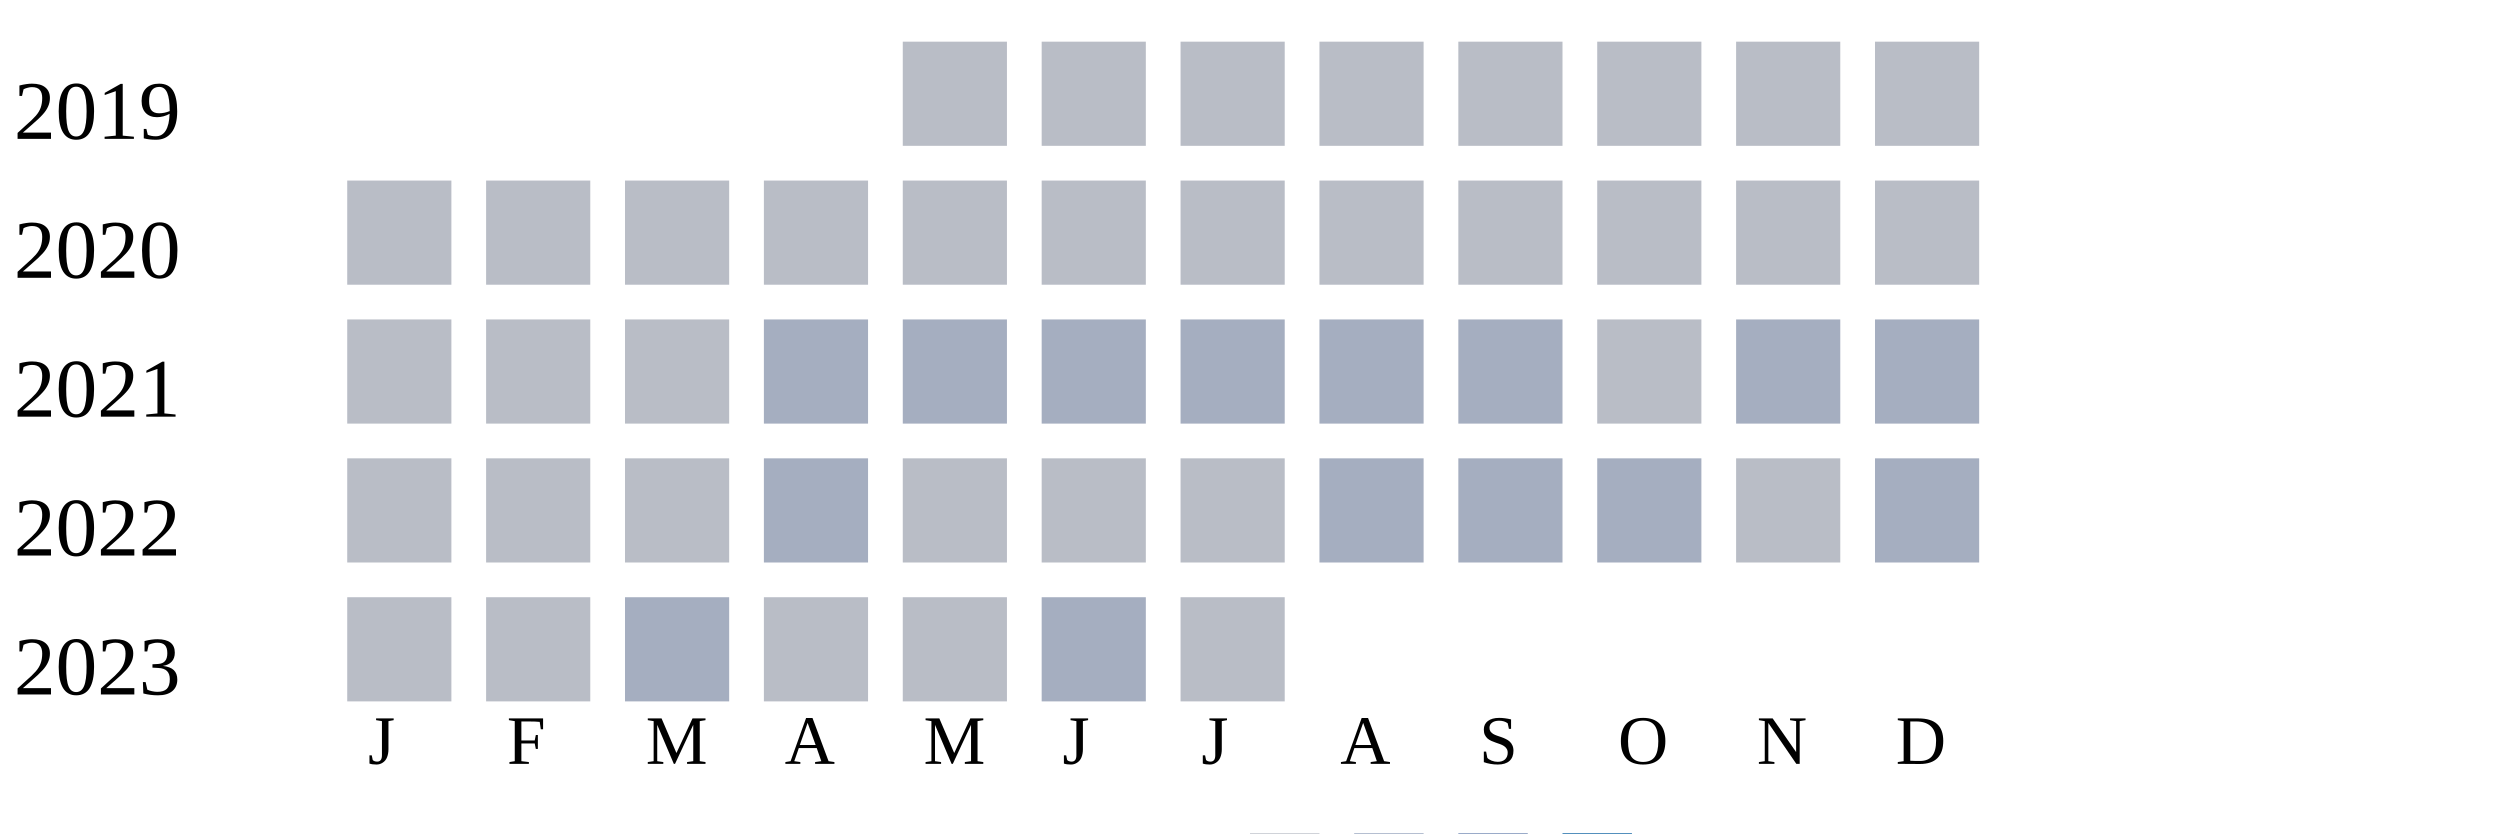
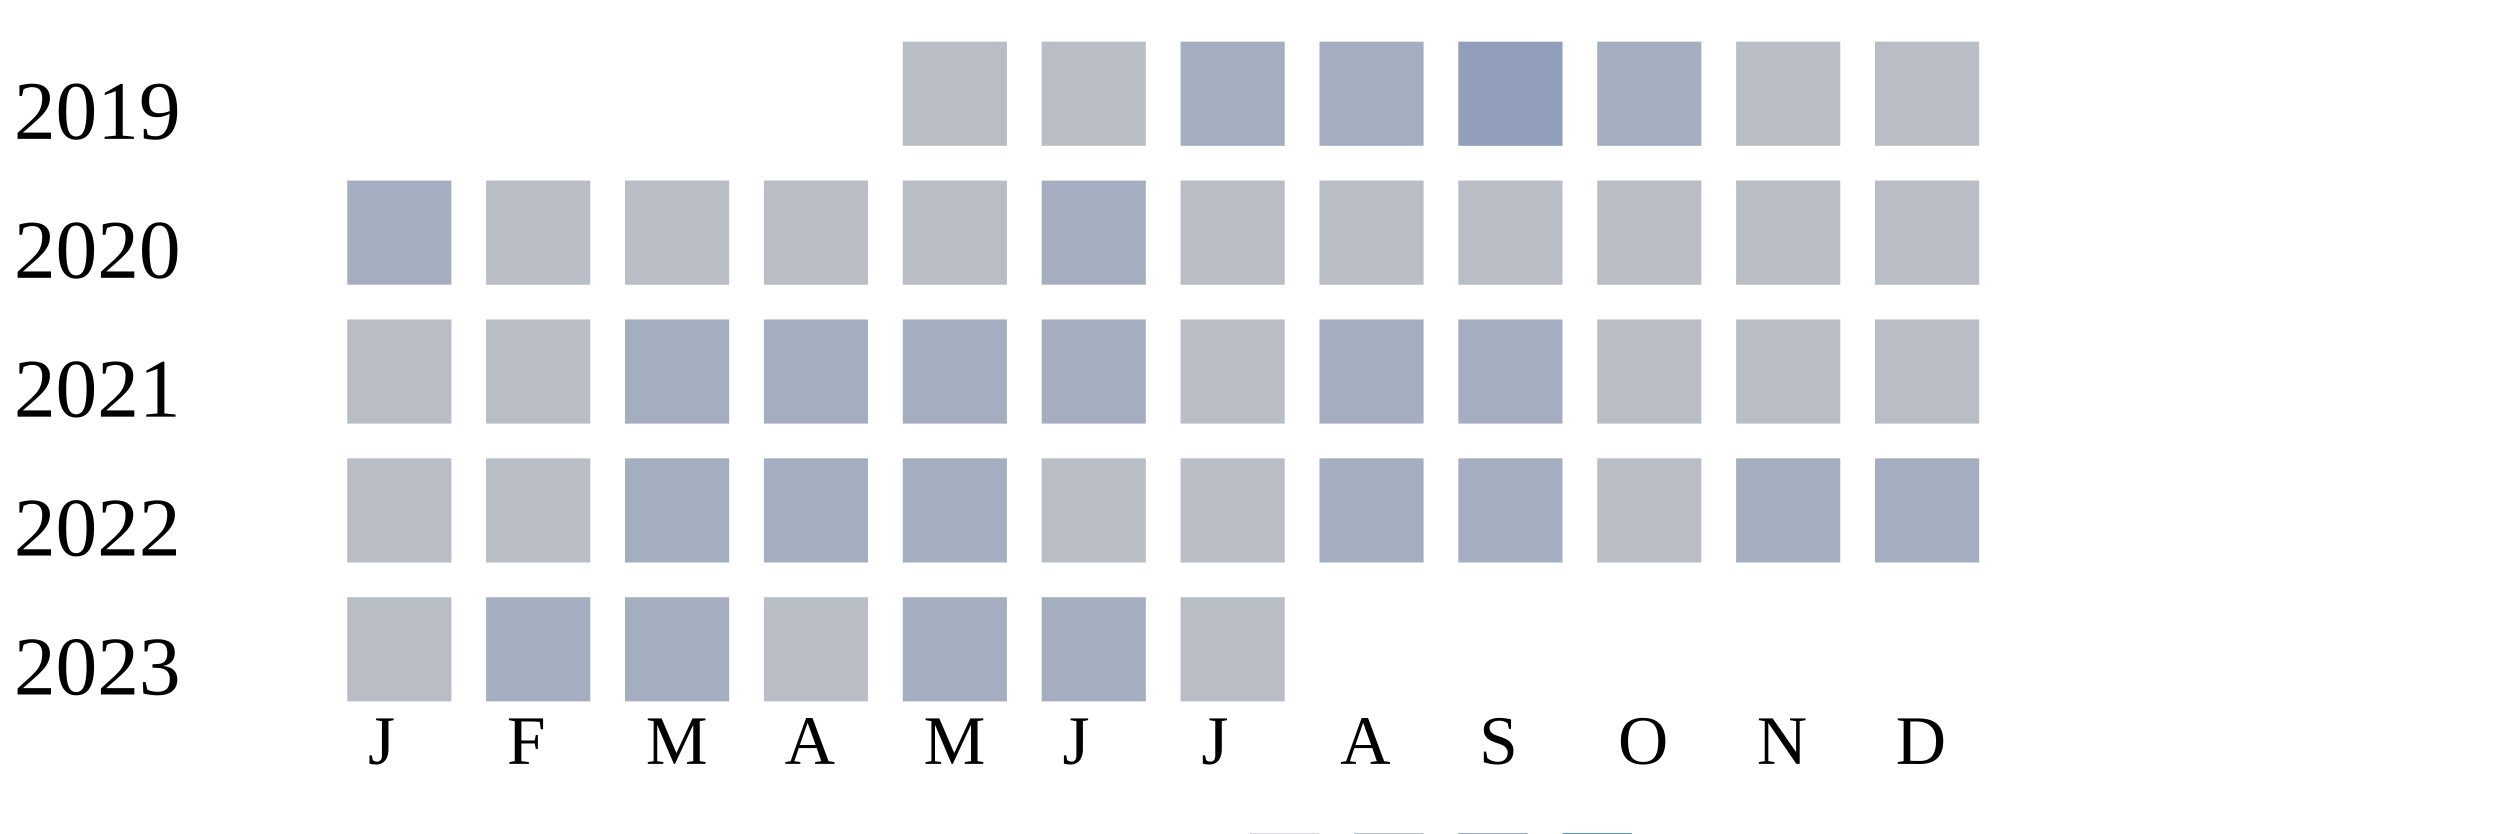
<svg xmlns="http://www.w3.org/2000/svg" width="360" height="120">
  <g transform="translate(0 0)">
    <text x="2" y="20">2019</text>
    <rect x="130" y="6" width="15" height="15" fill="#b9bdc6" />
    <rect x="150" y="6" width="15" height="15" fill="#b9bdc6" />
-     <rect x="170" y="6" width="15" height="15" fill="#b9bdc6" />
-     <rect x="190" y="6" width="15" height="15" fill="#b9bdc6" />
-     <rect x="210" y="6" width="15" height="15" fill="#b9bdc6" />
-     <rect x="230" y="6" width="15" height="15" fill="#b9bdc6" />
+     <rect x="170" y="6" width="15" height="15" fill="#a5aec0" />
+     <rect x="190" y="6" width="15" height="15" fill="#a5aec0" />
+     <rect x="210" y="6" width="15" height="15" fill="#919fba" />
+     <rect x="230" y="6" width="15" height="15" fill="#a5aec0" />
    <rect x="250" y="6" width="15" height="15" fill="#b9bdc6" />
    <rect x="270" y="6" width="15" height="15" fill="#b9bdc6" />
  </g>
  <g transform="translate(0 20)">
    <text x="2" y="20">2020</text>
-     <rect x="50" y="6" width="15" height="15" fill="#b9bdc6" />
+     <rect x="50" y="6" width="15" height="15" fill="#a5aec0" />
    <rect x="70" y="6" width="15" height="15" fill="#b9bdc6" />
    <rect x="90" y="6" width="15" height="15" fill="#b9bdc6" />
    <rect x="110" y="6" width="15" height="15" fill="#b9bdc6" />
    <rect x="130" y="6" width="15" height="15" fill="#b9bdc6" />
-     <rect x="150" y="6" width="15" height="15" fill="#b9bdc6" />
+     <rect x="150" y="6" width="15" height="15" fill="#a5aec0" />
    <rect x="170" y="6" width="15" height="15" fill="#b9bdc6" />
    <rect x="190" y="6" width="15" height="15" fill="#b9bdc6" />
    <rect x="210" y="6" width="15" height="15" fill="#b9bdc6" />
    <rect x="230" y="6" width="15" height="15" fill="#b9bdc6" />
    <rect x="250" y="6" width="15" height="15" fill="#b9bdc6" />
    <rect x="270" y="6" width="15" height="15" fill="#b9bdc6" />
  </g>
  <g transform="translate(0 40)">
    <text x="2" y="20">2021</text>
    <rect x="50" y="6" width="15" height="15" fill="#b9bdc6" />
    <rect x="70" y="6" width="15" height="15" fill="#b9bdc6" />
-     <rect x="90" y="6" width="15" height="15" fill="#b9bdc6" />
+     <rect x="90" y="6" width="15" height="15" fill="#a5aec0" />
    <rect x="110" y="6" width="15" height="15" fill="#a5aec0" />
    <rect x="130" y="6" width="15" height="15" fill="#a5aec0" />
    <rect x="150" y="6" width="15" height="15" fill="#a5aec0" />
-     <rect x="170" y="6" width="15" height="15" fill="#a5aec0" />
+     <rect x="170" y="6" width="15" height="15" fill="#b9bdc6" />
+     <rect x="190" y="6" width="15" height="15" fill="#a5aec0" />
+     <rect x="210" y="6" width="15" height="15" fill="#a5aec0" />
+     <rect x="230" y="6" width="15" height="15" fill="#b9bdc6" />
+     <rect x="250" y="6" width="15" height="15" fill="#b9bdc6" />
+     <rect x="270" y="6" width="15" height="15" fill="#b9bdc6" />
+   </g>
+   <g transform="translate(0 60)">
+     <text x="2" y="20">2022</text>
+     <rect x="50" y="6" width="15" height="15" fill="#b9bdc6" />
+     <rect x="70" y="6" width="15" height="15" fill="#b9bdc6" />
+     <rect x="90" y="6" width="15" height="15" fill="#a5aec0" />
+     <rect x="110" y="6" width="15" height="15" fill="#a5aec0" />
+     <rect x="130" y="6" width="15" height="15" fill="#a5aec0" />
+     <rect x="150" y="6" width="15" height="15" fill="#b9bdc6" />
+     <rect x="170" y="6" width="15" height="15" fill="#b9bdc6" />
    <rect x="190" y="6" width="15" height="15" fill="#a5aec0" />
    <rect x="210" y="6" width="15" height="15" fill="#a5aec0" />
    <rect x="230" y="6" width="15" height="15" fill="#b9bdc6" />
    <rect x="250" y="6" width="15" height="15" fill="#a5aec0" />
    <rect x="270" y="6" width="15" height="15" fill="#a5aec0" />
  </g>
-   <g transform="translate(0 60)">
-     <text x="2" y="20">2022</text>
-     <rect x="50" y="6" width="15" height="15" fill="#b9bdc6" />
-     <rect x="70" y="6" width="15" height="15" fill="#b9bdc6" />
-     <rect x="90" y="6" width="15" height="15" fill="#b9bdc6" />
-     <rect x="110" y="6" width="15" height="15" fill="#a5aec0" />
-     <rect x="130" y="6" width="15" height="15" fill="#b9bdc6" />
-     <rect x="150" y="6" width="15" height="15" fill="#b9bdc6" />
-     <rect x="170" y="6" width="15" height="15" fill="#b9bdc6" />
-     <rect x="190" y="6" width="15" height="15" fill="#a5aec0" />
-     <rect x="210" y="6" width="15" height="15" fill="#a5aec0" />
-     <rect x="230" y="6" width="15" height="15" fill="#a5aec0" />
-     <rect x="250" y="6" width="15" height="15" fill="#b9bdc6" />
-     <rect x="270" y="6" width="15" height="15" fill="#a5aec0" />
-   </g>
  <g transform="translate(0 80)">
    <text x="2" y="20">2023</text>
    <rect x="50" y="6" width="15" height="15" fill="#b9bdc6" />
-     <rect x="70" y="6" width="15" height="15" fill="#b9bdc6" />
+     <rect x="70" y="6" width="15" height="15" fill="#a5aec0" />
    <rect x="90" y="6" width="15" height="15" fill="#a5aec0" />
    <rect x="110" y="6" width="15" height="15" fill="#b9bdc6" />
-     <rect x="130" y="6" width="15" height="15" fill="#b9bdc6" />
+     <rect x="130" y="6" width="15" height="15" fill="#a5aec0" />
    <rect x="150" y="6" width="15" height="15" fill="#a5aec0" />
    <rect x="170" y="6" width="15" height="15" fill="#b9bdc6" />
  </g>
  <text style="font-size: 10px; text-align: center" x="53" y="110">J</text>
  <text style="font-size: 10px; text-align: center" x="73" y="110">F</text>
  <text style="font-size: 10px; text-align: center" x="93" y="110">M</text>
  <text style="font-size: 10px; text-align: center" x="113" y="110">A</text>
  <text style="font-size: 10px; text-align: center" x="133" y="110">M</text>
  <text style="font-size: 10px; text-align: center" x="153" y="110">J</text>
  <text style="font-size: 10px; text-align: center" x="173" y="110">J</text>
  <text style="font-size: 10px; text-align: center" x="193" y="110">A</text>
  <text style="font-size: 10px; text-align: center" x="213" y="110">S</text>
  <text style="font-size: 10px; text-align: center" x="233" y="110">O</text>
  <text style="font-size: 10px; text-align: center" x="253" y="110">N</text>
  <text style="font-size: 10px; text-align: center" x="273" y="110">D</text>
  <text style="font-size: 10px;" x="155" y="129">Less</text>
  <rect fill="#b9bdc6" width="10" height="10" x="180" y="120" />
  <rect fill="#919fba" width="10" height="10" x="195" y="120" />
  <rect fill="#6882ae" width="10" height="10" x="210" y="120" />
  <rect fill="#005a9c" width="10" height="10" x="225" y="120" />
  <text x="240" y="129" style="font-size: 10px;">More</text>
</svg>
